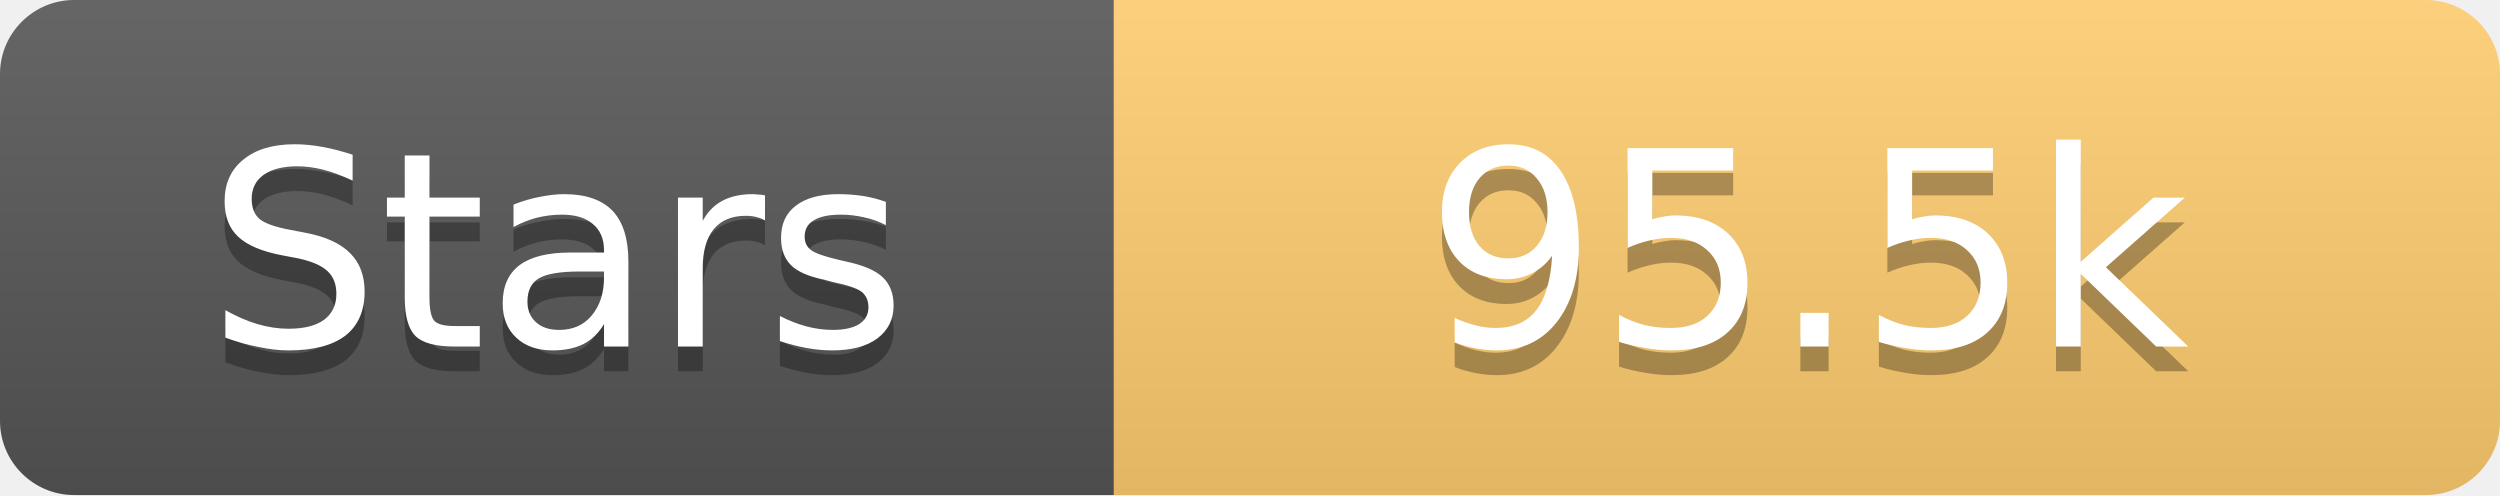
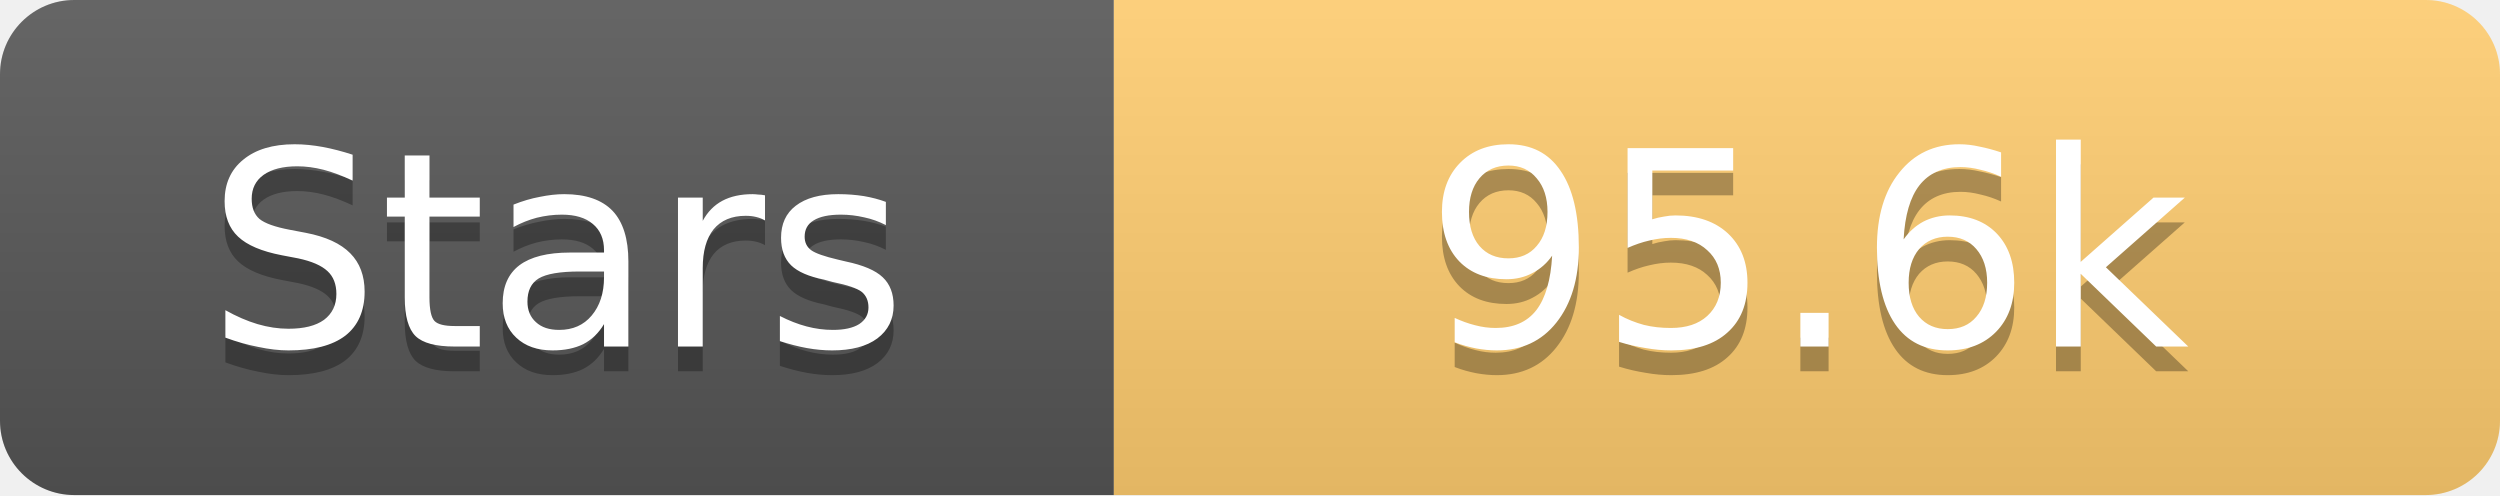
<svg xmlns="http://www.w3.org/2000/svg" width="101" height="20">
  <linearGradient id="s" x2="0" y2="100%">
    <stop offset="0" stop-color="#fff" stop-opacity=".1" />
    <stop offset="1" stop-opacity=".1" />
  </linearGradient>
  <clipPath id="r">
    <rect width="101" height="20" rx="3" fill="#fff" />
  </clipPath>
  <g clip-path="url(#r)">
    <rect width="45" height="20" fill="#555" />
    <rect x="45" width="56" height="20" fill="#fdcb6e" />
    <rect width="101" height="20" fill="url(#s)" />
  </g>
  <g fill="#fff" text-anchor="middle" font-family="Verdana,Geneva,DejaVu Sans,sans-serif" text-rendering="geometricPrecision" font-size="11">
    <text x="22.5" y="15" fill="#010101" fill-opacity=".3">Stars</text>
    <text x="22.5" y="14">Stars</text>
-     <text x="73.0" y="15" fill="#010101" fill-opacity=".3">95.5k</text>
-     <text x="73.0" y="14">95.5k</text>
+     <text x="73.0" y="15" fill="#010101" fill-opacity=".3">95.6k</text>
+     <text x="73.0" y="14">95.6k</text>
  </g>
</svg>
